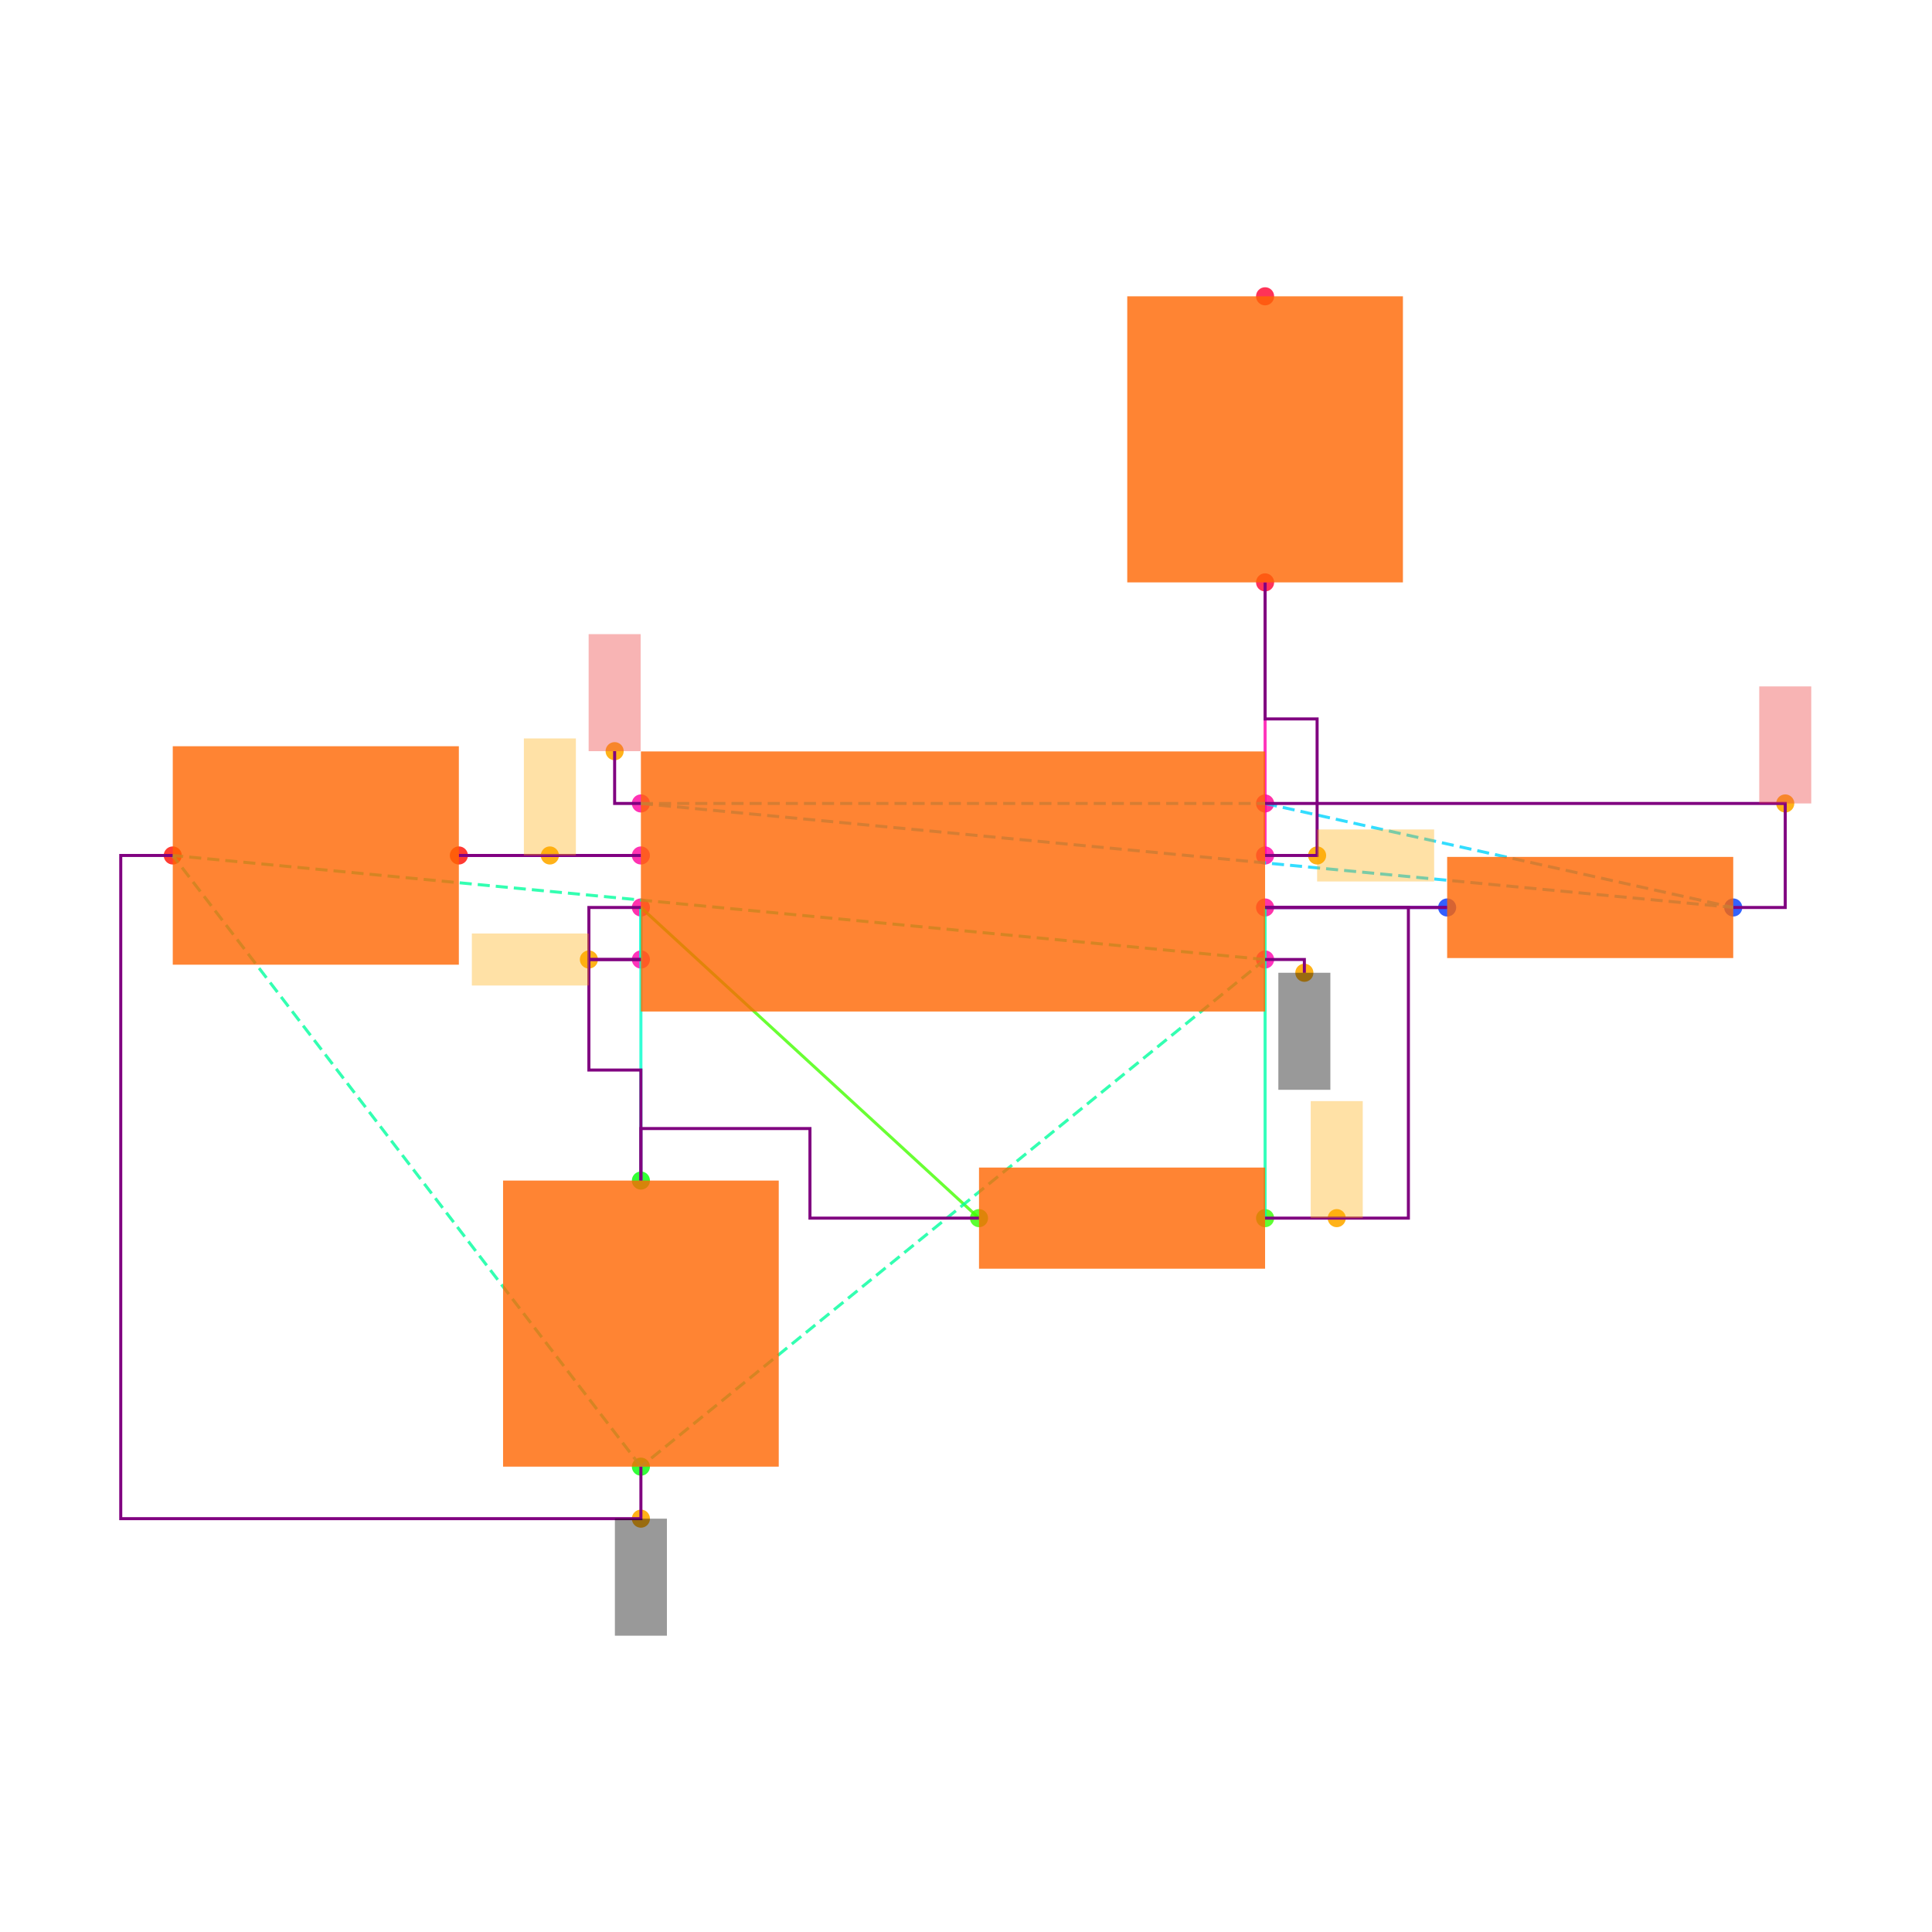
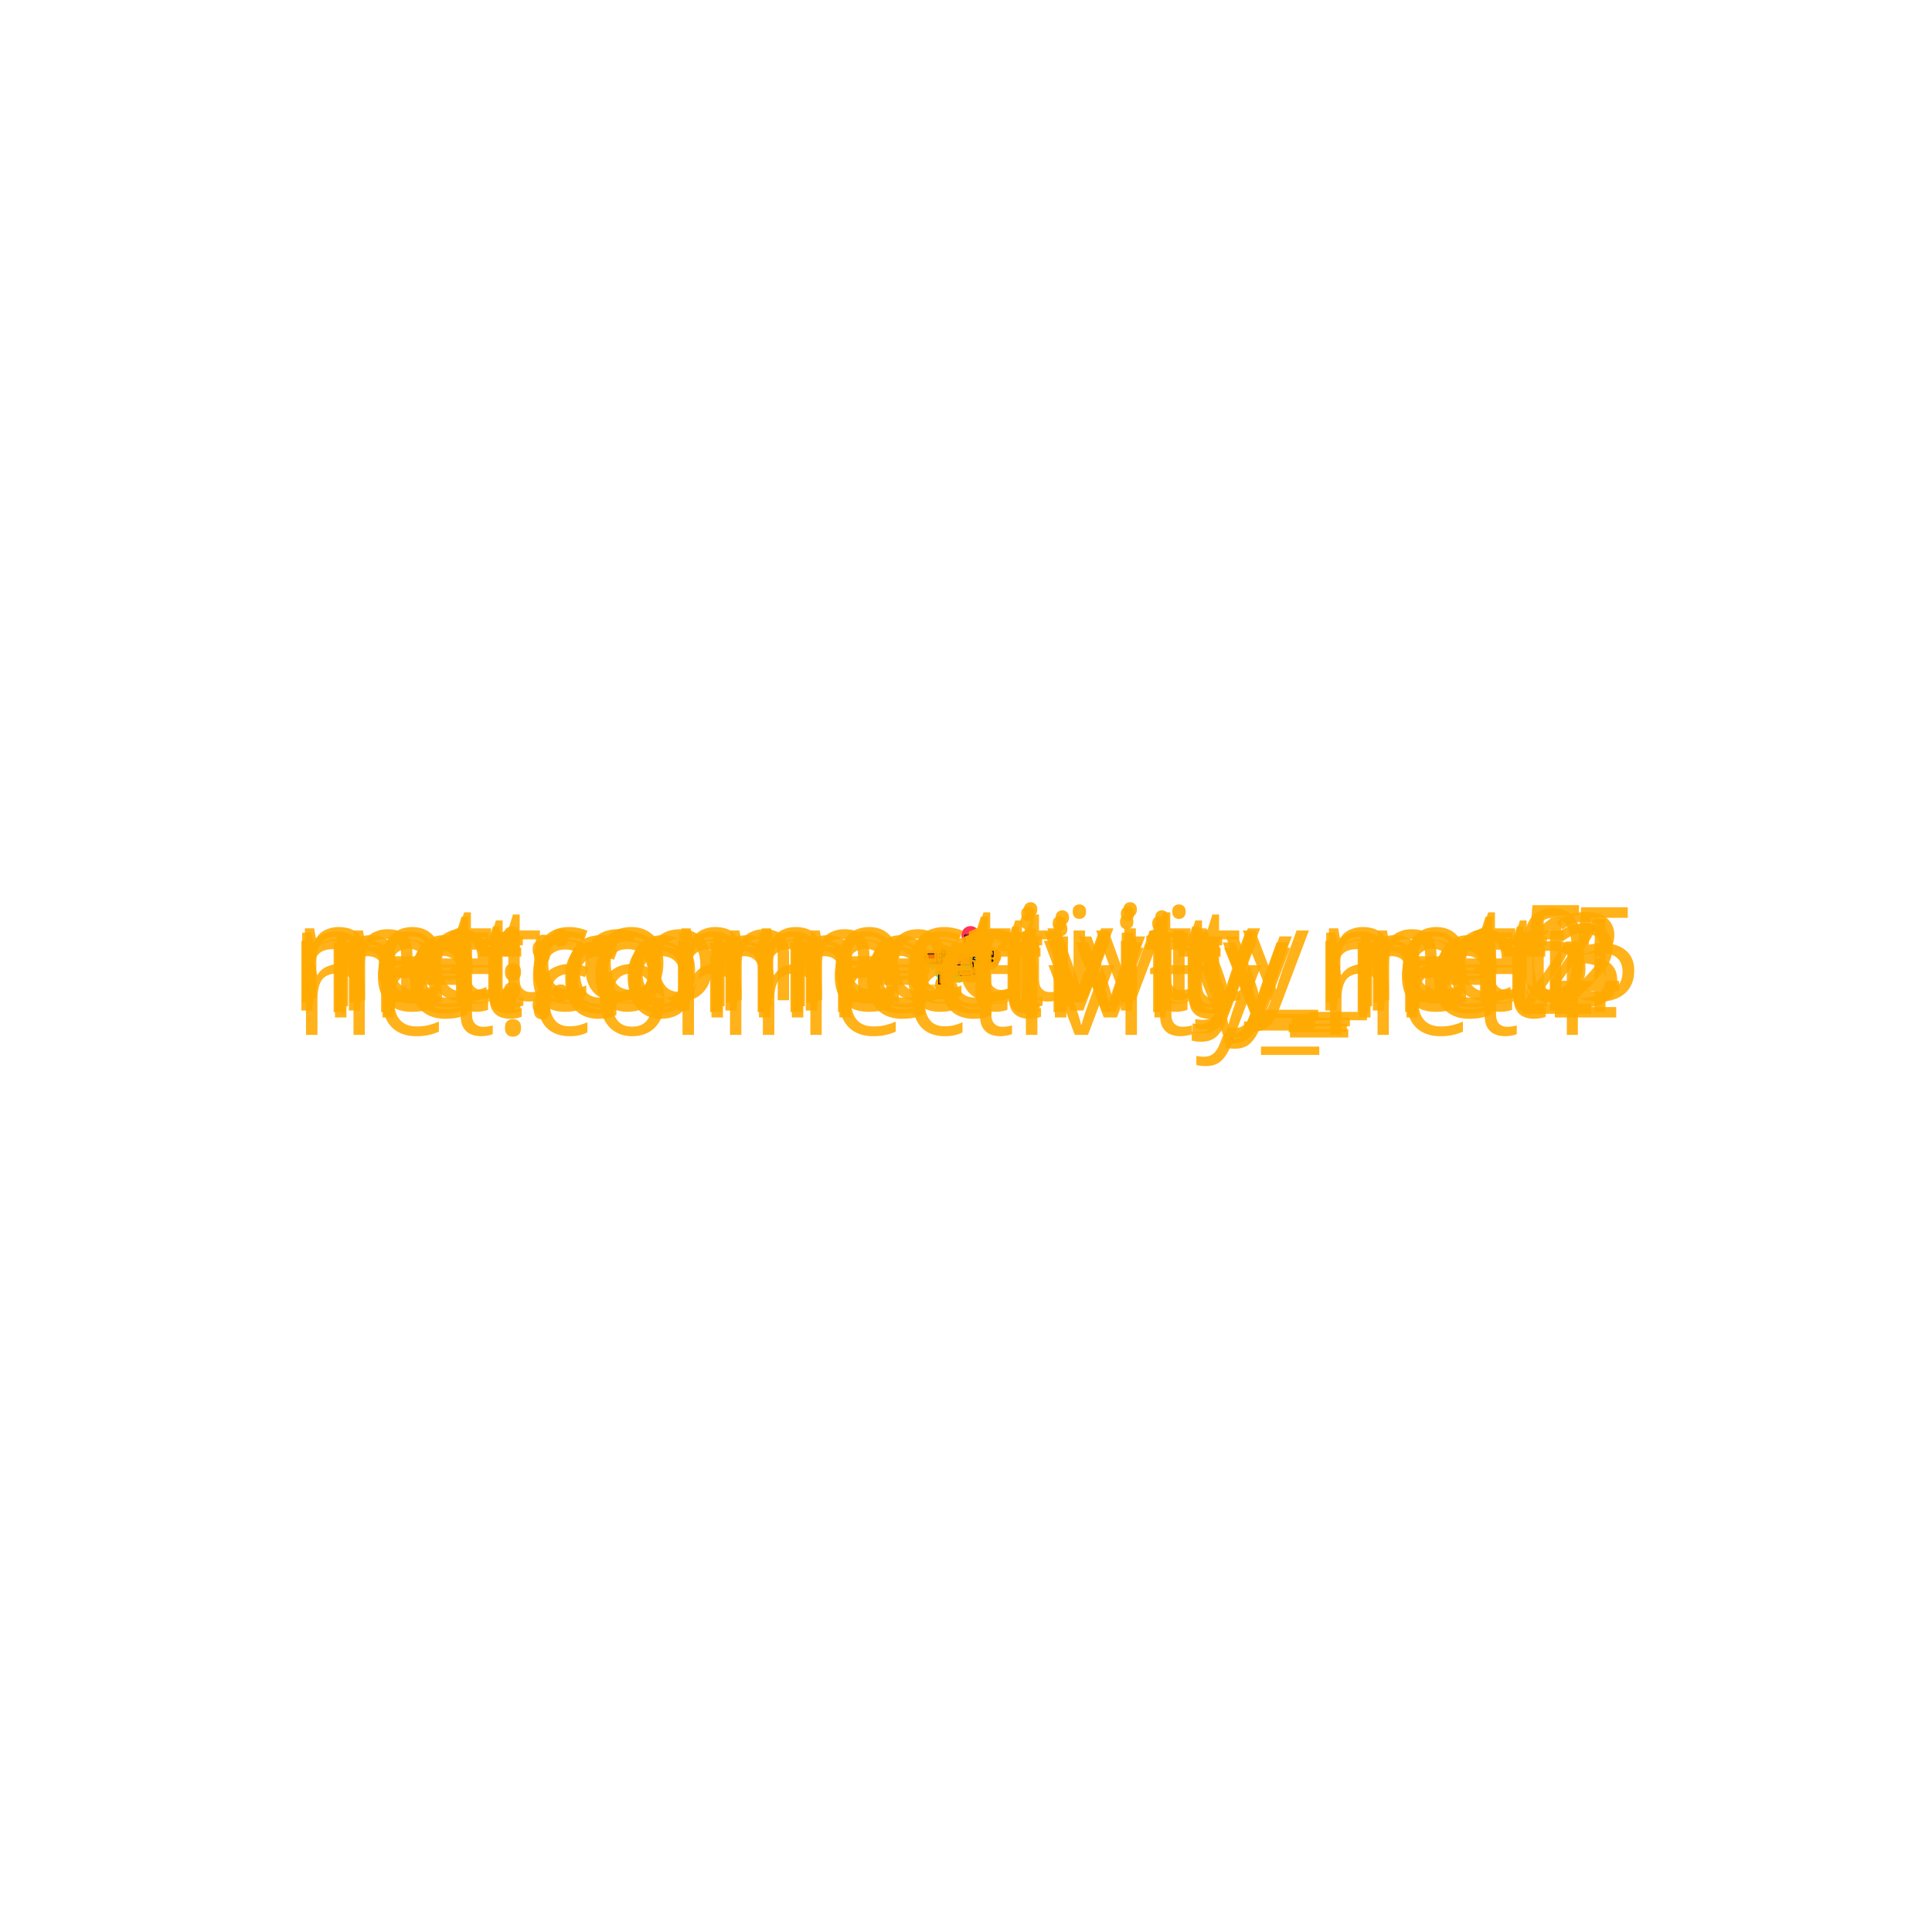
<svg xmlns="http://www.w3.org/2000/svg" width="640" height="640" viewBox="0 0 640 640">
  <rect width="100%" height="100%" fill="white" />
  <g>
-     <circle data-type="point" data-label="U1.1 x+" data-x="1.2000000000000002" data-y="-0.30000000000000004" cx="419.077" cy="317.846" r="3" fill="hsl(319, 100%, 50%, 0.8)" />
-   </g>
-   <g>
-     <circle data-type="point" data-label="U1.2 x-" data-x="-1.2000000000000002" data-y="-0.30000000000000004" cx="212.308" cy="317.846" r="3" fill="hsl(320, 100%, 50%, 0.8)" />
-   </g>
-   <g>
-     <circle data-type="point" data-label="U1.3 x+" data-x="1.2000000000000002" data-y="0.09999999999999998" cx="419.077" cy="283.385" r="3" fill="hsl(321, 100%, 50%, 0.8)" />
-   </g>
-   <g>
-     <circle data-type="point" data-label="U1.4 x-" data-x="-1.2000000000000002" data-y="0.30000000000000004" cx="212.308" cy="266.154" r="3" fill="hsl(322, 100%, 50%, 0.8)" />
-   </g>
-   <g>
-     <circle data-type="point" data-label="U1.5 x-" data-x="-1.2000000000000002" data-y="0.10000000000000003" cx="212.308" cy="283.385" r="3" fill="hsl(323, 100%, 50%, 0.8)" />
-   </g>
-   <g>
-     <circle data-type="point" data-label="U1.6 x-" data-x="-1.2000000000000002" data-y="-0.09999999999999998" cx="212.308" cy="300.615" r="3" fill="hsl(324, 100%, 50%, 0.8)" />
-   </g>
-   <g>
-     <circle data-type="point" data-label="U1.7 x+" data-x="1.2000000000000002" data-y="-0.10000000000000003" cx="419.077" cy="300.615" r="3" fill="hsl(325, 100%, 50%, 0.8)" />
-   </g>
-   <g>
-     <circle data-type="point" data-label="U1.8 x+" data-x="1.2000000000000002" data-y="0.30000000000000004" cx="419.077" cy="266.154" r="3" fill="hsl(326, 100%, 50%, 0.8)" />
-   </g>
-   <g>
-     <circle data-type="point" data-label="R1.1 x+" data-x="3" data-y="-0.10000000000000016" cx="574.154" cy="300.615" r="3" fill="hsl(226, 100%, 50%, 0.8)" />
-   </g>
-   <g>
-     <circle data-type="point" data-label="R1.2 x-" data-x="1.9000000000000004" data-y="-0.10000000000000002" cx="479.385" cy="300.615" r="3" fill="hsl(227, 100%, 50%, 0.8)" />
-   </g>
-   <g>
-     <circle data-type="point" data-label="R2.1 x+" data-x="1.2000000000000002" data-y="-1.2944553500000002" cx="419.077" cy="403.522" r="3" fill="hsl(107, 100%, 50%, 0.8)" />
-   </g>
-   <g>
-     <circle data-type="point" data-label="R2.2 x-" data-x="0.10000000000000009" data-y="-1.2944553500000002" cx="324.308" cy="403.522" r="3" fill="hsl(108, 100%, 50%, 0.8)" />
-   </g>
-   <g>
-     <circle data-type="point" data-label="C1.1 y+" data-x="-1.2000000000000002" data-y="-1.1500000000000001" cx="212.308" cy="391.077" r="3" fill="hsl(121, 100%, 50%, 0.8)" />
-   </g>
-   <g>
-     <circle data-type="point" data-label="C1.2 y-" data-x="-1.2000000000000002" data-y="-2.25" cx="212.308" cy="485.846" r="3" fill="hsl(122, 100%, 50%, 0.8)" />
-   </g>
-   <g>
-     <circle data-type="point" data-label="C2.1 x+" data-x="-1.9000000000000004" data-y="0.10000000000000002" cx="152" cy="283.385" r="3" fill="hsl(2, 100%, 50%, 0.8)" />
-   </g>
-   <g>
-     <circle data-type="point" data-label="C2.2 x-" data-x="-3" data-y="0.10000000000000016" cx="57.231" cy="283.385" r="3" fill="hsl(3, 100%, 50%, 0.8)" />
-   </g>
-   <g>
-     <circle data-type="point" data-label="R3.1 y-" data-x="1.2000000000000002" data-y="1.1500000000000001" cx="419.077" cy="192.923" r="3" fill="hsl(348, 100%, 50%, 0.8)" />
-   </g>
-   <g>
-     <circle data-type="point" data-label="R3.2 y+" data-x="1.2000000000000002" data-y="2.25" cx="419.077" cy="98.154" r="3" fill="hsl(349, 100%, 50%, 0.8)" />
-   </g>
-   <g>
-     <circle data-type="point" data-label="anchorPoint orientation: y-" data-x="1.3510000000000002" data-y="-0.35100000000000003" cx="432.086" cy="322.24" r="3" fill="hsl(40, 100%, 50%, 0.9)" />
-   </g>
-   <g>
-     <circle data-type="point" data-label="anchorPoint orientation: y-" data-x="-1.2000000000000002" data-y="-2.45" cx="212.308" cy="503.077" r="3" fill="hsl(40, 100%, 50%, 0.9)" />
-   </g>
-   <g>
-     <circle data-type="point" data-label="anchorPoint orientation: x-" data-x="-1.4000000000000001" data-y="-0.30000000000000004" cx="195.077" cy="317.846" r="3" fill="hsl(40, 100%, 50%, 0.9)" />
-   </g>
-   <g>
-     <circle data-type="point" data-label="anchorPoint orientation: x+" data-x="1.4000000000000001" data-y="0.09999999999999998" cx="436.308" cy="283.385" r="3" fill="hsl(40, 100%, 50%, 0.9)" />
-   </g>
-   <g>
-     <circle data-type="point" data-label="anchorPoint orientation: y+" data-x="-1.3010000000000002" data-y="0.5010000000000001" cx="203.606" cy="248.837" r="3" fill="hsl(40, 100%, 50%, 0.9)" />
-   </g>
-   <g>
-     <circle data-type="point" data-label="anchorPoint orientation: y+" data-x="3.2" data-y="0.30000000000000004" cx="591.385" cy="266.154" r="3" fill="hsl(40, 100%, 50%, 0.9)" />
-   </g>
-   <g>
-     <circle data-type="point" data-label="anchorPoint orientation: y+" data-x="-1.5500000000000003" data-y="0.10000000000000003" cx="182.154" cy="283.385" r="3" fill="hsl(40, 100%, 50%, 0.9)" />
-   </g>
-   <g>
-     <circle data-type="point" data-label="anchorPoint orientation: y+" data-x="1.4755000000000003" data-y="-1.2944553500000002" cx="442.812" cy="403.522" r="3" fill="hsl(40, 100%, 50%, 0.9)" />
-   </g>
-   <g>
-     <polyline data-points="-1.2000000000000002,0.10000000000000003 -1.9000000000000004,0.10000000000000002" data-type="line" data-label="" points="212.308,283.385 152,283.385" fill="none" stroke="hsl(296, 100%, 50%, 0.8)" stroke-width="1" />
-   </g>
-   <g>
-     <polyline data-points="-1.2000000000000002,-0.09999999999999998 -1.2000000000000002,-0.30000000000000004" data-type="line" data-label="" points="212.308,300.615 212.308,317.846" fill="none" stroke="hsl(168, 100%, 50%, 0.8)" stroke-width="1" />
-   </g>
-   <g>
-     <polyline data-points="1.9000000000000004,-0.10000000000000002 1.2000000000000002,-0.10000000000000003" data-type="line" data-label="" points="479.385,300.615 419.077,300.615" fill="none" stroke="hsl(248, 100%, 50%, 0.8)" stroke-width="1" />
-   </g>
-   <g>
-     <polyline data-points="1.2000000000000002,-0.10000000000000003 1.2000000000000002,-1.2944553500000002" data-type="line" data-label="" points="419.077,300.615 419.077,403.522" fill="none" stroke="hsl(160, 100%, 50%, 0.8)" stroke-width="1" />
-   </g>
-   <g>
-     <polyline data-points="0.10000000000000009,-1.2944553500000002 -1.2000000000000002,-0.09999999999999998" data-type="line" data-label="" points="324.308,403.522 212.308,300.615" fill="none" stroke="hsl(104, 100%, 50%, 0.8)" stroke-width="1" />
-   </g>
-   <g>
-     <polyline data-points="-1.2000000000000002,-0.09999999999999998 -1.2000000000000002,-1.1500000000000001" data-type="line" data-label="" points="212.308,300.615 212.308,391.077" fill="none" stroke="hsl(168, 100%, 50%, 0.8)" stroke-width="1" />
-   </g>
-   <g>
-     <polyline data-points="1.2000000000000002,0.09999999999999998 1.2000000000000002,1.1500000000000001" data-type="line" data-label="" points="419.077,283.385 419.077,192.923" fill="none" stroke="hsl(320, 100%, 50%, 0.8)" stroke-width="1" />
-   </g>
-   <g>
-     <polyline data-points="1.2000000000000002,-0.30000000000000004 -1.2000000000000002,-2.25" data-type="line" data-label="" points="419.077,317.846 212.308,485.846" fill="none" stroke="hsl(157, 100%, 50%, 0.8)" stroke-width="1" stroke-dasharray="4 2" />
-   </g>
-   <g>
-     <polyline data-points="1.2000000000000002,-0.30000000000000004 -3,0.10000000000000016" data-type="line" data-label="" points="419.077,317.846 57.231,283.385" fill="none" stroke="hsl(157, 100%, 50%, 0.8)" stroke-width="1" stroke-dasharray="4 2" />
-   </g>
-   <g>
-     <polyline data-points="-1.2000000000000002,-2.25 -3,0.10000000000000016" data-type="line" data-label="" points="212.308,485.846 57.231,283.385" fill="none" stroke="hsl(157, 100%, 50%, 0.8)" stroke-width="1" stroke-dasharray="4 2" />
-   </g>
-   <g>
-     <polyline data-points="-1.2000000000000002,0.30000000000000004 1.2000000000000002,0.30000000000000004" data-type="line" data-label="" points="212.308,266.154 419.077,266.154" fill="none" stroke="hsl(190, 100%, 50%, 0.8)" stroke-width="1" stroke-dasharray="4 2" />
-   </g>
-   <g>
-     <polyline data-points="-1.2000000000000002,0.30000000000000004 3,-0.10000000000000016" data-type="line" data-label="" points="212.308,266.154 574.154,300.615" fill="none" stroke="hsl(190, 100%, 50%, 0.8)" stroke-width="1" stroke-dasharray="4 2" />
-   </g>
-   <g>
-     <polyline data-points="1.2000000000000002,0.30000000000000004 3,-0.10000000000000016" data-type="line" data-label="" points="419.077,266.154 574.154,300.615" fill="none" stroke="hsl(190, 100%, 50%, 0.8)" stroke-width="1" stroke-dasharray="4 2" />
-   </g>
-   <g>
-     <polyline data-points="-1.2000000000000002,0.10000000000000003 -1.9000000000000004,0.10000000000000002" data-type="line" data-label="" points="212.308,283.385 152,283.385" fill="none" stroke="purple" stroke-width="1" />
-   </g>
-   <g>
-     <polyline data-points="-1.2000000000000002,-0.30000000000000004 -1.4000000000000001,-0.30000000000000004 -1.4000000000000001,-0.7250000000000001 -1.2000000000000002,-0.7250000000000001 -1.2000000000000002,-1.1500000000000001" data-type="line" data-label="" points="212.308,317.846 195.077,317.846 195.077,354.462 212.308,354.462 212.308,391.077" fill="none" stroke="purple" stroke-width="1" />
-   </g>
-   <g>
-     <polyline data-points="-1.2000000000000002,-0.09999999999999998 -1.4000000000000001,-0.09999999999999998 -1.4000000000000001,-0.30000000000000004 -1.2000000000000002,-0.30000000000000004" data-type="line" data-label="" points="212.308,300.615 195.077,300.615 195.077,317.846 212.308,317.846" fill="none" stroke="purple" stroke-width="1" />
-   </g>
-   <g>
-     <polyline data-points="0.09999999999999987,-1.2944553500000002 -0.55,-1.2944553500000002 -0.55,-0.9500000000000002 -1.2000000000000002,-0.9500000000000002 -1.2000000000000002,-1.1500000000000001" data-type="line" data-label="" points="324.308,403.522 268.308,403.522 268.308,373.846 212.308,373.846 212.308,391.077" fill="none" stroke="purple" stroke-width="1" />
-   </g>
-   <g>
-     <polyline data-points="1.2000000000000002,-0.10000000000000003 1.9000000000000004,-0.10000000000000002" data-type="line" data-label="" points="419.077,300.615 479.385,300.615" fill="none" stroke="purple" stroke-width="1" />
-   </g>
-   <g>
-     <polyline data-points="1.2000000000000002,0.09999999999999998 1.4000000000000001,0.09999999999999998 1.4000000000000001,0.625 1.2000000000000002,0.625 1.2000000000000002,1.1500000000000001" data-type="line" data-label="" points="419.077,283.385 436.308,283.385 436.308,238.154 419.077,238.154 419.077,192.923" fill="none" stroke="purple" stroke-width="1" />
-   </g>
-   <g>
-     <polyline data-points="1.2000000000000002,0.30000000000000004 3.2,0.30000000000000004 3.2,-0.10000000000000016 3,-0.10000000000000016" data-type="line" data-label="" points="419.077,266.154 591.385,266.154 591.385,300.615 574.154,300.615" fill="none" stroke="purple" stroke-width="1" />
-   </g>
-   <g>
-     <polyline data-points="-1.2000000000000002,-2.25 -1.2000000000000002,-2.45 -3.2,-2.45 -3.2,0.10000000000000016 -3,0.10000000000000016" data-type="line" data-label="" points="212.308,485.846 212.308,503.077 40,503.077 40,283.385 57.231,283.385" fill="none" stroke="purple" stroke-width="1" />
-   </g>
-   <g>
-     <polyline data-points="1.2000000000000002,-1.2944553500000002 1.7510000000000003,-1.2944553500000002 1.7510000000000003,-0.10000000000000003 1.2000000000000002,-0.10000000000000003" data-type="line" data-label="" points="419.077,403.522 466.548,403.522 466.548,300.615 419.077,300.615" fill="none" stroke="purple" stroke-width="1" />
-   </g>
-   <g>
-     <polyline data-points="1.2000000000000002,-0.30000000000000004 1.3510000000000002,-0.30000000000000004 1.3510000000000002,-0.35100000000000003" data-type="line" data-label="" points="419.077,317.846 432.086,317.846 432.086,322.24" fill="none" stroke="purple" stroke-width="1" />
-   </g>
-   <g>
-     <polyline data-points="-1.2000000000000002,0.30000000000000004 -1.3010000000000002,0.30000000000000004 -1.3010000000000002,0.5010000000000001" data-type="line" data-label="" points="212.308,266.154 203.606,266.154 203.606,248.837" fill="none" stroke="purple" stroke-width="1" />
-   </g>
-   <g>
-     <rect data-type="rect" data-label="schematic_component_0" data-x="0" data-y="0" x="212.308" y="248.923" width="206.769" height="86.154" fill="hsl(24, 100%, 50%, 0.8)" stroke="black" stroke-width="0.012" />
-   </g>
-   <g>
-     <rect data-type="rect" data-label="schematic_component_1" data-x="2.45" data-y="-0.10000000000000009" x="479.385" y="283.862" width="94.769" height="33.506" fill="hsl(24, 100%, 50%, 0.8)" stroke="black" stroke-width="0.012" />
-   </g>
-   <g>
-     <rect data-type="rect" data-label="schematic_component_2" data-x="0.6500000000000001" data-y="-1.2944553500000002" x="324.308" y="386.769" width="94.769" height="33.506" fill="hsl(24, 100%, 50%, 0.8)" stroke="black" stroke-width="0.012" />
-   </g>
-   <g>
-     <rect data-type="rect" data-label="schematic_component_3" data-x="-1.2000000000000002" data-y="-1.7000000000000002" x="166.646" y="391.077" width="91.323" height="94.769" fill="hsl(24, 100%, 50%, 0.8)" stroke="black" stroke-width="0.012" />
-   </g>
-   <g>
-     <rect data-type="rect" data-label="schematic_component_4" data-x="-2.45" data-y="0.10000000000000009" x="57.231" y="247.2" width="94.769" height="72.369" fill="hsl(24, 100%, 50%, 0.8)" stroke="black" stroke-width="0.012" />
-   </g>
-   <g>
-     <rect data-type="rect" data-label="schematic_component_5" data-x="1.2000000000000002" data-y="1.7000000000000002" x="373.415" y="98.154" width="91.323" height="94.769" fill="hsl(24, 100%, 50%, 0.8)" stroke="black" stroke-width="0.012" />
-   </g>
-   <g>
-     <rect data-type="rect" data-label="netId: GND globalConnNetId: connectivity_net4 available orientations: y-" data-x="1.3510000000000002" data-y="-0.5760000000000001" x="423.471" y="322.24" width="17.231" height="38.769" fill="#00000066" stroke="#000000" stroke-width="0.012" />
-   </g>
-   <g>
-     <rect data-type="rect" data-label="netId: GND globalConnNetId: connectivity_net4 available orientations: y-" data-x="-1.2000000000000002" data-y="-2.6750000000000003" x="203.692" y="503.077" width="17.231" height="38.769" fill="#00000066" stroke="#000000" stroke-width="0.012" />
-   </g>
-   <g>
-     <rect data-type="rect" data-label="netId: U1.THRES to U1.TRIG globalConnNetId: connectivity_net1 available orientations: any" data-x="-1.6250000000000002" data-y="-0.30000000000000004" x="156.308" y="309.231" width="38.769" height="17.231" fill="hsl(40, 100%, 50%, 0.35)" stroke="black" stroke-width="0.012" />
-   </g>
-   <g>
-     <rect data-type="rect" data-label="netId: U1.OUT to R3.pin1 globalConnNetId: connectivity_net3 available orientations: any" data-x="1.6250000000000002" data-y="0.09999999999999998" x="436.308" y="274.769" width="38.769" height="17.231" fill="hsl(40, 100%, 50%, 0.35)" stroke="black" stroke-width="0.012" />
-   </g>
-   <g>
-     <rect data-type="rect" data-label="netId: VCC globalConnNetId: connectivity_net5 available orientations: y+" data-x="-1.3010000000000002" data-y="0.7260000000000001" x="194.991" y="210.068" width="17.231" height="38.769" fill="#ef444466" stroke="#ef4444" stroke-width="0.012" />
-   </g>
-   <g>
-     <rect data-type="rect" data-label="netId: VCC globalConnNetId: connectivity_net5 available orientations: y+" data-x="3.2" data-y="0.525" x="582.769" y="227.385" width="17.231" height="38.769" fill="#ef444466" stroke="#ef4444" stroke-width="0.012" />
-   </g>
-   <g>
-     <rect data-type="rect" data-label="netId: U1.CTRL to C2.pin1 globalConnNetId: connectivity_net0 available orientations: any" data-x="-1.5500000000000003" data-y="0.32500000000000007" x="173.538" y="244.615" width="17.231" height="38.769" fill="hsl(40, 100%, 50%, 0.35)" stroke="black" stroke-width="0.012" />
-   </g>
-   <g>
-     <rect data-type="rect" data-label="netId: U1.DISCH to R2.pin1 globalConnNetId: connectivity_net2 available orientations: any" data-x="1.4755000000000003" data-y="-1.0694553500000001" x="434.197" y="364.753" width="17.231" height="38.769" fill="hsl(40, 100%, 50%, 0.35)" stroke="black" stroke-width="0.012" />
-   </g>
+     <circle data-type="point" data-label="U1.1 x+" data-x="1.2000000000000002" data-y="-0.30000000000000004" cx="321.481" cy="318.925" r="3" fill="hsl(319, 100%, 50%, 0.8)" />
+   </g>
+   <g>
+     <circle data-type="point" data-label="U1.2 x-" data-x="-1.2000000000000002" data-y="-0.30000000000000004" cx="312.867" cy="318.925" r="3" fill="hsl(320, 100%, 50%, 0.8)" />
+   </g>
+   <g>
+     <circle data-type="point" data-label="U1.3 x+" data-x="1.2000000000000002" data-y="0.09999999999999998" cx="321.481" cy="317.489" r="3" fill="hsl(321, 100%, 50%, 0.8)" />
+   </g>
+   <g>
+     <circle data-type="point" data-label="U1.4 x-" data-x="-1.2000000000000002" data-y="0.30000000000000004" cx="312.867" cy="316.772" r="3" fill="hsl(322, 100%, 50%, 0.8)" />
+   </g>
+   <g>
+     <circle data-type="point" data-label="U1.5 x-" data-x="-1.2000000000000002" data-y="0.10000000000000003" cx="312.867" cy="317.489" r="3" fill="hsl(323, 100%, 50%, 0.8)" />
+   </g>
+   <g>
+     <circle data-type="point" data-label="U1.6 x-" data-x="-1.2000000000000002" data-y="-0.09999999999999998" cx="312.867" cy="318.207" r="3" fill="hsl(324, 100%, 50%, 0.8)" />
+   </g>
+   <g>
+     <circle data-type="point" data-label="U1.7 x+" data-x="1.2000000000000002" data-y="-0.10000000000000003" cx="321.481" cy="318.207" r="3" fill="hsl(325, 100%, 50%, 0.8)" />
+   </g>
+   <g>
+     <circle data-type="point" data-label="U1.8 x+" data-x="1.2000000000000002" data-y="0.30000000000000004" cx="321.481" cy="316.772" r="3" fill="hsl(326, 100%, 50%, 0.8)" />
+   </g>
+   <g>
+     <circle data-type="point" data-label="R1.1 x+" data-x="3" data-y="-0.10000000000000016" cx="327.941" cy="318.207" r="3" fill="hsl(226, 100%, 50%, 0.8)" />
+   </g>
+   <g>
+     <circle data-type="point" data-label="R1.2 x-" data-x="1.9000000000000004" data-y="-0.10000000000000002" cx="323.993" cy="318.207" r="3" fill="hsl(227, 100%, 50%, 0.8)" />
+   </g>
+   <g>
+     <circle data-type="point" data-label="R2.1 x+" data-x="1.2000000000000002" data-y="-1.2944553500000002" cx="321.481" cy="322.494" r="3" fill="hsl(107, 100%, 50%, 0.8)" />
+   </g>
+   <g>
+     <circle data-type="point" data-label="R2.2 x-" data-x="0.10000000000000009" data-y="-1.2944553500000002" cx="317.532" cy="322.494" r="3" fill="hsl(108, 100%, 50%, 0.8)" />
+   </g>
+   <g>
+     <circle data-type="point" data-label="C1.1 y+" data-x="-1.2000000000000002" data-y="-1.1500000000000001" cx="312.867" cy="321.976" r="3" fill="hsl(121, 100%, 50%, 0.8)" />
+   </g>
+   <g>
+     <circle data-type="point" data-label="C1.2 y-" data-x="-1.2000000000000002" data-y="-2.25" cx="312.867" cy="325.924" r="3" fill="hsl(122, 100%, 50%, 0.8)" />
+   </g>
+   <g>
+     <circle data-type="point" data-label="C2.1 x+" data-x="-1.9000000000000004" data-y="0.10000000000000002" cx="310.354" cy="317.489" r="3" fill="hsl(2, 100%, 50%, 0.8)" />
+   </g>
+   <g>
+     <circle data-type="point" data-label="C2.2 x-" data-x="-3" data-y="0.10000000000000016" cx="306.406" cy="317.489" r="3" fill="hsl(3, 100%, 50%, 0.8)" />
+   </g>
+   <g>
+     <circle data-type="point" data-label="R3.1 y-" data-x="1.2000000000000002" data-y="1.1500000000000001" cx="321.481" cy="313.721" r="3" fill="hsl(348, 100%, 50%, 0.8)" />
+   </g>
+   <g>
+     <circle data-type="point" data-label="R3.2 y+" data-x="1.2000000000000002" data-y="2.25" cx="321.481" cy="309.773" r="3" fill="hsl(349, 100%, 50%, 0.8)" />
+   </g>
+   <g>
+     <circle data-type="point" data-label="start:connectivity_net0" data-x="-1.2000000000000002" data-y="0.10000000000000003" cx="312.867" cy="317.489" r="3" fill="hsl(40, 100%, 50%, 0.9)" />
+   </g>
+   <g>
+     <circle data-type="point" data-label="end:connectivity_net0" data-x="-1.9000000000000004" data-y="0.10000000000000002" cx="310.354" cy="317.489" r="3" fill="hsl(40, 100%, 50%, 0.9)" />
+   </g>
+   <g>
+     <circle data-type="point" data-label="start:connectivity_net1" data-x="-1.2000000000000002" data-y="-0.30000000000000004" cx="312.867" cy="318.925" r="3" fill="hsl(40, 100%, 50%, 0.9)" />
+   </g>
+   <g>
+     <circle data-type="point" data-label="end:connectivity_net1" data-x="-1.2000000000000002" data-y="-1.1500000000000001" cx="312.867" cy="321.976" r="3" fill="hsl(40, 100%, 50%, 0.9)" />
+   </g>
+   <g>
+     <circle data-type="point" data-label="start:connectivity_net1" data-x="-1.2000000000000002" data-y="-0.09999999999999998" cx="312.867" cy="318.207" r="3" fill="hsl(40, 100%, 50%, 0.9)" />
+   </g>
+   <g>
+     <circle data-type="point" data-label="end:connectivity_net1" data-x="-1.2000000000000002" data-y="-0.30000000000000004" cx="312.867" cy="318.925" r="3" fill="hsl(40, 100%, 50%, 0.9)" />
+   </g>
+   <g>
+     <circle data-type="point" data-label="start:connectivity_net1" data-x="0.09999999999999987" data-y="-1.2944553500000002" cx="317.532" cy="322.494" r="3" fill="hsl(40, 100%, 50%, 0.9)" />
+   </g>
+   <g>
+     <circle data-type="point" data-label="end:connectivity_net1" data-x="-1.2000000000000002" data-y="-1.1500000000000001" cx="312.867" cy="321.976" r="3" fill="hsl(40, 100%, 50%, 0.9)" />
+   </g>
+   <g>
+     <circle data-type="point" data-label="start:connectivity_net2" data-x="1.2000000000000002" data-y="-0.10000000000000003" cx="321.481" cy="318.207" r="3" fill="hsl(40, 100%, 50%, 0.9)" />
+   </g>
+   <g>
+     <circle data-type="point" data-label="end:connectivity_net2" data-x="1.9000000000000004" data-y="-0.10000000000000002" cx="323.993" cy="318.207" r="3" fill="hsl(40, 100%, 50%, 0.9)" />
+   </g>
+   <g>
+     <circle data-type="point" data-label="start:connectivity_net3" data-x="1.2000000000000002" data-y="0.09999999999999998" cx="321.481" cy="317.489" r="3" fill="hsl(40, 100%, 50%, 0.9)" />
+   </g>
+   <g>
+     <circle data-type="point" data-label="end:connectivity_net3" data-x="1.2000000000000002" data-y="1.1500000000000001" cx="321.481" cy="313.721" r="3" fill="hsl(40, 100%, 50%, 0.9)" />
+   </g>
+   <g>
+     <circle data-type="point" data-label="start:connectivity_net5" data-x="1.2000000000000002" data-y="0.30000000000000004" cx="321.481" cy="316.772" r="3" fill="hsl(40, 100%, 50%, 0.9)" />
+   </g>
+   <g>
+     <circle data-type="point" data-label="end:connectivity_net5" data-x="3" data-y="-0.10000000000000016" cx="327.941" cy="318.207" r="3" fill="hsl(40, 100%, 50%, 0.9)" />
+   </g>
+   <g>
+     <circle data-type="point" data-label="start:connectivity_net4" data-x="-1.2000000000000002" data-y="-2.25" cx="312.867" cy="325.924" r="3" fill="hsl(40, 100%, 50%, 0.9)" />
+   </g>
+   <g>
+     <circle data-type="point" data-label="end:connectivity_net4" data-x="-3" data-y="0.10000000000000016" cx="306.406" cy="317.489" r="3" fill="hsl(40, 100%, 50%, 0.9)" />
+   </g>
+   <g>
+     <circle data-type="point" data-label="start:connectivity_net2" data-x="1.2000000000000002" data-y="-1.2944553500000002" cx="321.481" cy="322.494" r="3" fill="hsl(40, 100%, 50%, 0.9)" />
+   </g>
+   <g>
+     <circle data-type="point" data-label="end:connectivity_net2" data-x="1.2000000000000002" data-y="-0.10000000000000003" cx="321.481" cy="318.207" r="3" fill="hsl(40, 100%, 50%, 0.9)" />
+   </g>
+   <g>
+     <circle data-type="point" data-label="start:connectivity_net4" data-x="1.2000000000000002" data-y="-0.30000000000000004" cx="321.481" cy="318.925" r="3" fill="hsl(40, 100%, 50%, 0.9)" />
+   </g>
+   <g>
+     <circle data-type="point" data-label="end:connectivity_net4" data-x="1.3510000000000002" data-y="-0.35100000000000003" cx="322.022" cy="319.108" r="3" fill="hsl(40, 100%, 50%, 0.9)" />
+   </g>
+   <g>
+     <circle data-type="point" data-label="start:connectivity_net5" data-x="-1.2000000000000002" data-y="0.30000000000000004" cx="312.867" cy="316.772" r="3" fill="hsl(40, 100%, 50%, 0.9)" />
+   </g>
+   <g>
+     <circle data-type="point" data-label="end:connectivity_net5" data-x="-1.3010000000000002" data-y="0.5010000000000001" cx="312.504" cy="316.05" r="3" fill="hsl(40, 100%, 50%, 0.9)" />
+   </g>
+   <g>
+     <circle data-type="point" data-label="anchor:connectivity_net4" data-x="1.3510000000000002" data-y="-0.35100000000000003" cx="322.022" cy="319.108" r="3" fill="orange" />
+   </g>
+   <g>
+     <circle data-type="point" data-label="anchor:connectivity_net4" data-x="-1.2000000000000002" data-y="-2.45" cx="312.867" cy="326.642" r="3" fill="orange" />
+   </g>
+   <g>
+     <circle data-type="point" data-label="anchor:connectivity_net1" data-x="-1.4000000000000001" data-y="-0.30000000000000004" cx="312.149" cy="318.925" r="3" fill="orange" />
+   </g>
+   <g>
+     <circle data-type="point" data-label="anchor:connectivity_net3" data-x="1.4000000000000001" data-y="0.09999999999999998" cx="322.198" cy="317.489" r="3" fill="orange" />
+   </g>
+   <g>
+     <circle data-type="point" data-label="anchor:connectivity_net5" data-x="-1.3010000000000002" data-y="0.5010000000000001" cx="312.504" cy="316.05" r="3" fill="orange" />
+   </g>
+   <g>
+     <circle data-type="point" data-label="anchor:connectivity_net5" data-x="3.2" data-y="0.30000000000000004" cx="328.659" cy="316.772" r="3" fill="orange" />
+   </g>
+   <g>
+     <circle data-type="point" data-label="anchor:connectivity_net0" data-x="-1.5500000000000003" data-y="0.10000000000000003" cx="311.61" cy="317.489" r="3" fill="orange" />
+   </g>
+   <g>
+     <circle data-type="point" data-label="anchor:connectivity_net2" data-x="1.4755000000000003" data-y="-1.2944553500000002" cx="322.469" cy="322.494" r="3" fill="orange" />
+   </g>
+   <g>
+     <polyline data-points="-1.2000000000000002,0.10000000000000003 -1.9000000000000004,0.10000000000000002" data-type="line" data-label="" points="312.867,317.489 310.354,317.489" fill="none" stroke="hsl(296, 100%, 50%, 0.8)" stroke-width="1" />
+   </g>
+   <g>
+     <polyline data-points="-1.2000000000000002,-0.09999999999999998 -1.2000000000000002,-0.30000000000000004" data-type="line" data-label="" points="312.867,318.207 312.867,318.925" fill="none" stroke="hsl(168, 100%, 50%, 0.8)" stroke-width="1" />
+   </g>
+   <g>
+     <polyline data-points="1.9000000000000004,-0.10000000000000002 1.2000000000000002,-0.10000000000000003" data-type="line" data-label="" points="323.993,318.207 321.481,318.207" fill="none" stroke="hsl(248, 100%, 50%, 0.8)" stroke-width="1" />
+   </g>
+   <g>
+     <polyline data-points="1.2000000000000002,-0.10000000000000003 1.2000000000000002,-1.2944553500000002" data-type="line" data-label="" points="321.481,318.207 321.481,322.494" fill="none" stroke="hsl(160, 100%, 50%, 0.8)" stroke-width="1" />
+   </g>
+   <g>
+     <polyline data-points="0.10000000000000009,-1.2944553500000002 -1.2000000000000002,-0.09999999999999998" data-type="line" data-label="" points="317.532,322.494 312.867,318.207" fill="none" stroke="hsl(104, 100%, 50%, 0.8)" stroke-width="1" />
+   </g>
+   <g>
+     <polyline data-points="-1.2000000000000002,-0.09999999999999998 -1.2000000000000002,-1.1500000000000001" data-type="line" data-label="" points="312.867,318.207 312.867,321.976" fill="none" stroke="hsl(168, 100%, 50%, 0.8)" stroke-width="1" />
+   </g>
+   <g>
+     <polyline data-points="1.2000000000000002,0.09999999999999998 1.2000000000000002,1.1500000000000001" data-type="line" data-label="" points="321.481,317.489 321.481,313.721" fill="none" stroke="hsl(320, 100%, 50%, 0.8)" stroke-width="1" />
+   </g>
+   <g>
+     <polyline data-points="1.2000000000000002,-0.30000000000000004 -1.2000000000000002,-2.25" data-type="line" data-label="" points="321.481,318.925 312.867,325.924" fill="none" stroke="hsl(157, 100%, 50%, 0.8)" stroke-width="1" stroke-dasharray="4 2" />
+   </g>
+   <g>
+     <polyline data-points="1.2000000000000002,-0.30000000000000004 -3,0.10000000000000016" data-type="line" data-label="" points="321.481,318.925 306.406,317.489" fill="none" stroke="hsl(157, 100%, 50%, 0.8)" stroke-width="1" stroke-dasharray="4 2" />
+   </g>
+   <g>
+     <polyline data-points="-1.2000000000000002,-2.25 -3,0.10000000000000016" data-type="line" data-label="" points="312.867,325.924 306.406,317.489" fill="none" stroke="hsl(157, 100%, 50%, 0.8)" stroke-width="1" stroke-dasharray="4 2" />
+   </g>
+   <g>
+     <polyline data-points="-1.2000000000000002,0.30000000000000004 1.2000000000000002,0.30000000000000004" data-type="line" data-label="" points="312.867,316.772 321.481,316.772" fill="none" stroke="hsl(190, 100%, 50%, 0.8)" stroke-width="1" stroke-dasharray="4 2" />
+   </g>
+   <g>
+     <polyline data-points="-1.2000000000000002,0.30000000000000004 3,-0.10000000000000016" data-type="line" data-label="" points="312.867,316.772 327.941,318.207" fill="none" stroke="hsl(190, 100%, 50%, 0.8)" stroke-width="1" stroke-dasharray="4 2" />
+   </g>
+   <g>
+     <polyline data-points="1.2000000000000002,0.30000000000000004 3,-0.10000000000000016" data-type="line" data-label="" points="321.481,316.772 327.941,318.207" fill="none" stroke="hsl(190, 100%, 50%, 0.8)" stroke-width="1" stroke-dasharray="4 2" />
+   </g>
+   <g>
+     <polyline data-points="-1.2000000000000002,0.10000000000000003 -1.9000000000000004,0.10000000000000002" data-type="line" data-label="" points="312.867,317.489 310.354,317.489" fill="none" stroke="hsl(40, 100%, 50%, 0.7)" stroke-width="1" />
+   </g>
+   <g>
+     <polyline data-points="-1.2000000000000002,-0.30000000000000004 -1.4000000000000001,-0.30000000000000004 -1.4000000000000001,-0.7250000000000001 -1.2000000000000002,-0.7250000000000001 -1.2000000000000002,-1.1500000000000001" data-type="line" data-label="" points="312.867,318.925 312.149,318.925 312.149,320.45 312.867,320.45 312.867,321.976" fill="none" stroke="hsl(40, 100%, 50%, 0.7)" stroke-width="1" />
+   </g>
+   <g>
+     <polyline data-points="-1.2000000000000002,-0.09999999999999998 -1.4000000000000001,-0.09999999999999998 -1.4000000000000001,-0.30000000000000004 -1.2000000000000002,-0.30000000000000004" data-type="line" data-label="" points="312.867,318.207 312.149,318.207 312.149,318.925 312.867,318.925" fill="none" stroke="hsl(40, 100%, 50%, 0.7)" stroke-width="1" />
+   </g>
+   <g>
+     <polyline data-points="0.09999999999999987,-1.2944553500000002 -0.55,-1.2944553500000002 -0.55,-0.9500000000000002 -1.2000000000000002,-0.9500000000000002 -1.2000000000000002,-1.1500000000000001" data-type="line" data-label="" points="317.532,322.494 315.199,322.494 315.199,321.258 312.867,321.258 312.867,321.976" fill="none" stroke="hsl(40, 100%, 50%, 0.7)" stroke-width="1" />
+   </g>
+   <g>
+     <polyline data-points="1.2000000000000002,-0.10000000000000003 1.9000000000000004,-0.10000000000000002" data-type="line" data-label="" points="321.481,318.207 323.993,318.207" fill="none" stroke="hsl(40, 100%, 50%, 0.7)" stroke-width="1" />
+   </g>
+   <g>
+     <polyline data-points="1.2000000000000002,0.09999999999999998 1.4000000000000001,0.09999999999999998 1.4000000000000001,0.625 1.2000000000000002,0.625 1.2000000000000002,1.1500000000000001" data-type="line" data-label="" points="321.481,317.489 322.198,317.489 322.198,315.605 321.481,315.605 321.481,313.721" fill="none" stroke="hsl(40, 100%, 50%, 0.7)" stroke-width="1" />
+   </g>
+   <g>
+     <polyline data-points="1.2000000000000002,0.30000000000000004 3.2,0.30000000000000004 3.2,-0.10000000000000016 3,-0.10000000000000016" data-type="line" data-label="" points="321.481,316.772 328.659,316.772 328.659,318.207 327.941,318.207" fill="none" stroke="hsl(40, 100%, 50%, 0.7)" stroke-width="1" />
+   </g>
+   <g>
+     <polyline data-points="-1.2000000000000002,-2.25 -1.2000000000000002,-2.45 -3.2,-2.45 -3.2,0.10000000000000016 -3,0.10000000000000016" data-type="line" data-label="" points="312.867,325.924 312.867,326.642 305.688,326.642 305.688,317.489 306.406,317.489" fill="none" stroke="hsl(40, 100%, 50%, 0.7)" stroke-width="1" />
+   </g>
+   <g>
+     <polyline data-points="1.2000000000000002,-1.2944553500000002 1.7510000000000003,-1.2944553500000002 1.7510000000000003,-0.10000000000000003 1.2000000000000002,-0.10000000000000003" data-type="line" data-label="" points="321.481,322.494 323.458,322.494 323.458,318.207 321.481,318.207" fill="none" stroke="hsl(40, 100%, 50%, 0.7)" stroke-width="1" />
+   </g>
+   <g>
+     <polyline data-points="1.2000000000000002,-0.30000000000000004 1.3510000000000002,-0.30000000000000004 1.3510000000000002,-0.35100000000000003" data-type="line" data-label="" points="321.481,318.925 322.022,318.925 322.022,319.108" fill="none" stroke="hsl(40, 100%, 50%, 0.7)" stroke-width="1" />
+   </g>
+   <g>
+     <polyline data-points="-1.2000000000000002,0.30000000000000004 -1.3010000000000002,0.30000000000000004 -1.3010000000000002,0.5010000000000001" data-type="line" data-label="" points="312.867,316.772 312.504,316.772 312.504,316.05" fill="none" stroke="hsl(40, 100%, 50%, 0.7)" stroke-width="1" />
+   </g>
+   <g>
+     <rect data-type="rect" data-label="schematic_component_0" data-x="0" data-y="0" x="312.867" y="316.054" width="8.614" height="3.589" fill="hsl(24, 100%, 50%, 0.8)" stroke="black" stroke-width="0.279" />
+   </g>
+   <g>
+     <rect data-type="rect" data-label="schematic_component_1" data-x="2.45" data-y="-0.10000000000000009" x="323.993" y="317.509" width="3.948" height="1.396" fill="hsl(24, 100%, 50%, 0.8)" stroke="black" stroke-width="0.279" />
+   </g>
+   <g>
+     <rect data-type="rect" data-label="schematic_component_2" data-x="0.6500000000000001" data-y="-1.2944553500000002" x="317.532" y="321.796" width="3.948" height="1.396" fill="hsl(24, 100%, 50%, 0.8)" stroke="black" stroke-width="0.279" />
+   </g>
+   <g>
+     <rect data-type="rect" data-label="schematic_component_3" data-x="-1.2000000000000002" data-y="-1.7000000000000002" x="310.964" y="321.976" width="3.805" height="3.948" fill="hsl(24, 100%, 50%, 0.8)" stroke="black" stroke-width="0.279" />
+   </g>
+   <g>
+     <rect data-type="rect" data-label="schematic_component_4" data-x="-2.45" data-y="0.10000000000000009" x="306.406" y="315.982" width="3.948" height="3.015" fill="hsl(24, 100%, 50%, 0.8)" stroke="black" stroke-width="0.279" />
+   </g>
+   <g>
+     <rect data-type="rect" data-label="schematic_component_5" data-x="1.2000000000000002" data-y="1.7000000000000002" x="319.578" y="309.773" width="3.805" height="3.948" fill="hsl(24, 100%, 50%, 0.8)" stroke="black" stroke-width="0.279" />
+   </g>
+   <g>
+     <rect data-type="rect" data-label="connectivity_net4" data-x="1.3510000000000002" data-y="-0.5760000000000001" x="321.664" y="319.108" width="0.718" height="1.615" fill="hsl(40, 100%, 50%, 0.35)" stroke="black" stroke-width="0.279" />
+   </g>
+   <g>
+     <rect data-type="rect" data-label="connectivity_net4" data-x="-1.2000000000000002" data-y="-2.6750000000000003" x="312.508" y="326.642" width="0.718" height="1.615" fill="hsl(40, 100%, 50%, 0.35)" stroke="black" stroke-width="0.279" />
+   </g>
+   <g>
+     <rect data-type="rect" data-label="connectivity_net1" data-x="-1.6250000000000002" data-y="-0.30000000000000004" x="310.534" y="318.566" width="1.615" height="0.718" fill="hsl(40, 100%, 50%, 0.35)" stroke="black" stroke-width="0.279" />
+   </g>
+   <g>
+     <rect data-type="rect" data-label="connectivity_net3" data-x="1.6250000000000002" data-y="0.09999999999999998" x="322.198" y="317.13" width="1.615" height="0.718" fill="hsl(40, 100%, 50%, 0.35)" stroke="black" stroke-width="0.279" />
+   </g>
+   <g>
+     <rect data-type="rect" data-label="connectivity_net5" data-x="-1.3010000000000002" data-y="0.7260000000000001" x="312.145" y="314.435" width="0.718" height="1.615" fill="hsl(40, 100%, 50%, 0.35)" stroke="black" stroke-width="0.279" />
+   </g>
+   <g>
+     <rect data-type="rect" data-label="connectivity_net5" data-x="3.2" data-y="0.525" x="328.3" y="315.156" width="0.718" height="1.615" fill="hsl(40, 100%, 50%, 0.35)" stroke="black" stroke-width="0.279" />
+   </g>
+   <g>
+     <rect data-type="rect" data-label="connectivity_net0" data-x="-1.5500000000000003" data-y="0.32500000000000007" x="311.251" y="315.874" width="0.718" height="1.615" fill="hsl(40, 100%, 50%, 0.35)" stroke="black" stroke-width="0.279" />
+   </g>
+   <g>
+     <rect data-type="rect" data-label="connectivity_net2" data-x="1.4755000000000003" data-y="-1.0694553500000001" x="322.11" y="320.879" width="0.718" height="1.615" fill="hsl(40, 100%, 50%, 0.35)" stroke="black" stroke-width="0.279" />
+   </g>
+   <circle data-type="circle" data-label="" data-x="-1.4000000000000001" data-y="-0.30000000000000004" cx="312.149" cy="318.925" r="0.287" fill="hsl(40, 100%, 50%, 0.9)" stroke="black" stroke-width="0.279" />
+   <circle data-type="circle" data-label="" data-x="-1.4000000000000001" data-y="-0.7250000000000001" cx="312.149" cy="320.45" r="0.287" fill="hsl(40, 100%, 50%, 0.9)" stroke="black" stroke-width="0.279" />
+   <circle data-type="circle" data-label="" data-x="-1.2000000000000002" data-y="-0.7250000000000001" cx="312.867" cy="320.45" r="0.287" fill="hsl(40, 100%, 50%, 0.9)" stroke="black" stroke-width="0.279" />
+   <circle data-type="circle" data-label="" data-x="-1.4000000000000001" data-y="-0.09999999999999998" cx="312.149" cy="318.207" r="0.287" fill="hsl(40, 100%, 50%, 0.9)" stroke="black" stroke-width="0.279" />
+   <circle data-type="circle" data-label="" data-x="-1.4000000000000001" data-y="-0.30000000000000004" cx="312.149" cy="318.925" r="0.287" fill="hsl(40, 100%, 50%, 0.9)" stroke="black" stroke-width="0.279" />
+   <circle data-type="circle" data-label="" data-x="-0.55" data-y="-1.2944553500000002" cx="315.199" cy="322.494" r="0.287" fill="hsl(40, 100%, 50%, 0.9)" stroke="black" stroke-width="0.279" />
+   <circle data-type="circle" data-label="" data-x="-0.55" data-y="-0.9500000000000002" cx="315.199" cy="321.258" r="0.287" fill="hsl(40, 100%, 50%, 0.9)" stroke="black" stroke-width="0.279" />
+   <circle data-type="circle" data-label="" data-x="-1.2000000000000002" data-y="-0.9500000000000002" cx="312.867" cy="321.258" r="0.287" fill="hsl(40, 100%, 50%, 0.9)" stroke="black" stroke-width="0.279" />
+   <circle data-type="circle" data-label="" data-x="1.4000000000000001" data-y="0.09999999999999998" cx="322.198" cy="317.489" r="0.287" fill="hsl(40, 100%, 50%, 0.9)" stroke="black" stroke-width="0.279" />
+   <circle data-type="circle" data-label="" data-x="1.4000000000000001" data-y="0.625" cx="322.198" cy="315.605" r="0.287" fill="hsl(40, 100%, 50%, 0.9)" stroke="black" stroke-width="0.279" />
+   <circle data-type="circle" data-label="" data-x="1.2000000000000002" data-y="0.625" cx="321.481" cy="315.605" r="0.287" fill="hsl(40, 100%, 50%, 0.9)" stroke="black" stroke-width="0.279" />
+   <circle data-type="circle" data-label="" data-x="3.2" data-y="0.30000000000000004" cx="328.659" cy="316.772" r="0.287" fill="hsl(40, 100%, 50%, 0.9)" stroke="black" stroke-width="0.279" />
+   <circle data-type="circle" data-label="" data-x="3.2" data-y="-0.10000000000000016" cx="328.659" cy="318.207" r="0.287" fill="hsl(40, 100%, 50%, 0.9)" stroke="black" stroke-width="0.279" />
+   <circle data-type="circle" data-label="" data-x="-1.2000000000000002" data-y="-2.45" cx="312.867" cy="326.642" r="0.287" fill="hsl(40, 100%, 50%, 0.9)" stroke="black" stroke-width="0.279" />
+   <circle data-type="circle" data-label="" data-x="-3.2" data-y="-2.45" cx="305.688" cy="326.642" r="0.287" fill="hsl(40, 100%, 50%, 0.9)" stroke="black" stroke-width="0.279" />
+   <circle data-type="circle" data-label="" data-x="-3.2" data-y="0.10000000000000016" cx="305.688" cy="317.489" r="0.287" fill="hsl(40, 100%, 50%, 0.9)" stroke="black" stroke-width="0.279" />
+   <circle data-type="circle" data-label="" data-x="1.7510000000000003" data-y="-1.2944553500000002" cx="323.458" cy="322.494" r="0.287" fill="hsl(40, 100%, 50%, 0.9)" stroke="black" stroke-width="0.279" />
+   <circle data-type="circle" data-label="" data-x="1.7510000000000003" data-y="-0.10000000000000003" cx="323.458" cy="318.207" r="0.287" fill="hsl(40, 100%, 50%, 0.9)" stroke="black" stroke-width="0.279" />
+   <circle data-type="circle" data-label="" data-x="1.3510000000000002" data-y="-0.30000000000000004" cx="322.022" cy="318.925" r="0.287" fill="hsl(40, 100%, 50%, 0.9)" stroke="black" stroke-width="0.279" />
+   <circle data-type="circle" data-label="" data-x="-1.3010000000000002" data-y="0.30000000000000004" cx="312.504" cy="316.772" r="0.287" fill="hsl(40, 100%, 50%, 0.9)" stroke="black" stroke-width="0.279" />
+   <text data-type="text" data-label="net:connectivity_net4" data-x="1.3510000000000002" data-y="-0.2010000000000001" x="322.022" y="318.57" fill="hsl(40, 100%, 50%, 0.9)" font-size="43.07" font-family="sans-serif" text-anchor="middle" dominant-baseline="central">net:connectivity_net4</text>
+   <text data-type="text" data-label="net:connectivity_net4" data-x="-1.2000000000000002" data-y="-2.3000000000000003" x="312.867" y="326.103" fill="hsl(40, 100%, 50%, 0.9)" font-size="43.07" font-family="sans-serif" text-anchor="middle" dominant-baseline="central">net:connectivity_net4</text>
+   <text data-type="text" data-label="net:connectivity_net1" data-x="-1.6250000000000002" data-y="-0.050000000000000044" x="311.341" y="318.028" fill="hsl(40, 100%, 50%, 0.9)" font-size="43.07" font-family="sans-serif" text-anchor="middle" dominant-baseline="central">net:connectivity_net1</text>
+   <text data-type="text" data-label="net:connectivity_net3" data-x="1.6250000000000002" data-y="0.35" x="323.006" y="316.592" fill="hsl(40, 100%, 50%, 0.9)" font-size="43.07" font-family="sans-serif" text-anchor="middle" dominant-baseline="central">net:connectivity_net3</text>
+   <text data-type="text" data-label="net:connectivity_net5" data-x="-1.3010000000000002" data-y="1.101" x="312.504" y="313.897" fill="hsl(40, 100%, 50%, 0.9)" font-size="43.07" font-family="sans-serif" text-anchor="middle" dominant-baseline="central">net:connectivity_net5</text>
+   <text data-type="text" data-label="net:connectivity_net5" data-x="3.2" data-y="0.9" x="328.659" y="314.618" fill="hsl(40, 100%, 50%, 0.9)" font-size="43.07" font-family="sans-serif" text-anchor="middle" dominant-baseline="central">net:connectivity_net5</text>
+   <text data-type="text" data-label="net:connectivity_net0" data-x="-1.5500000000000003" data-y="0.7000000000000001" x="311.61" y="315.336" fill="hsl(40, 100%, 50%, 0.9)" font-size="43.07" font-family="sans-serif" text-anchor="middle" dominant-baseline="central">net:connectivity_net0</text>
+   <text data-type="text" data-label="net:connectivity_net2" data-x="1.4755000000000003" data-y="-0.6944553500000001" x="322.469" y="320.341" fill="hsl(40, 100%, 50%, 0.9)" font-size="43.07" font-family="sans-serif" text-anchor="middle" dominant-baseline="central">net:connectivity_net2</text>
  <g id="crosshair" style="display: none">
    <line id="crosshair-h" y1="0" y2="640" stroke="#666" stroke-width="0.5" />
    <line id="crosshair-v" x1="0" x2="640" stroke="#666" stroke-width="0.5" />
    <text id="coordinates" font-family="monospace" font-size="12" fill="#666" />
  </g>
</svg>
